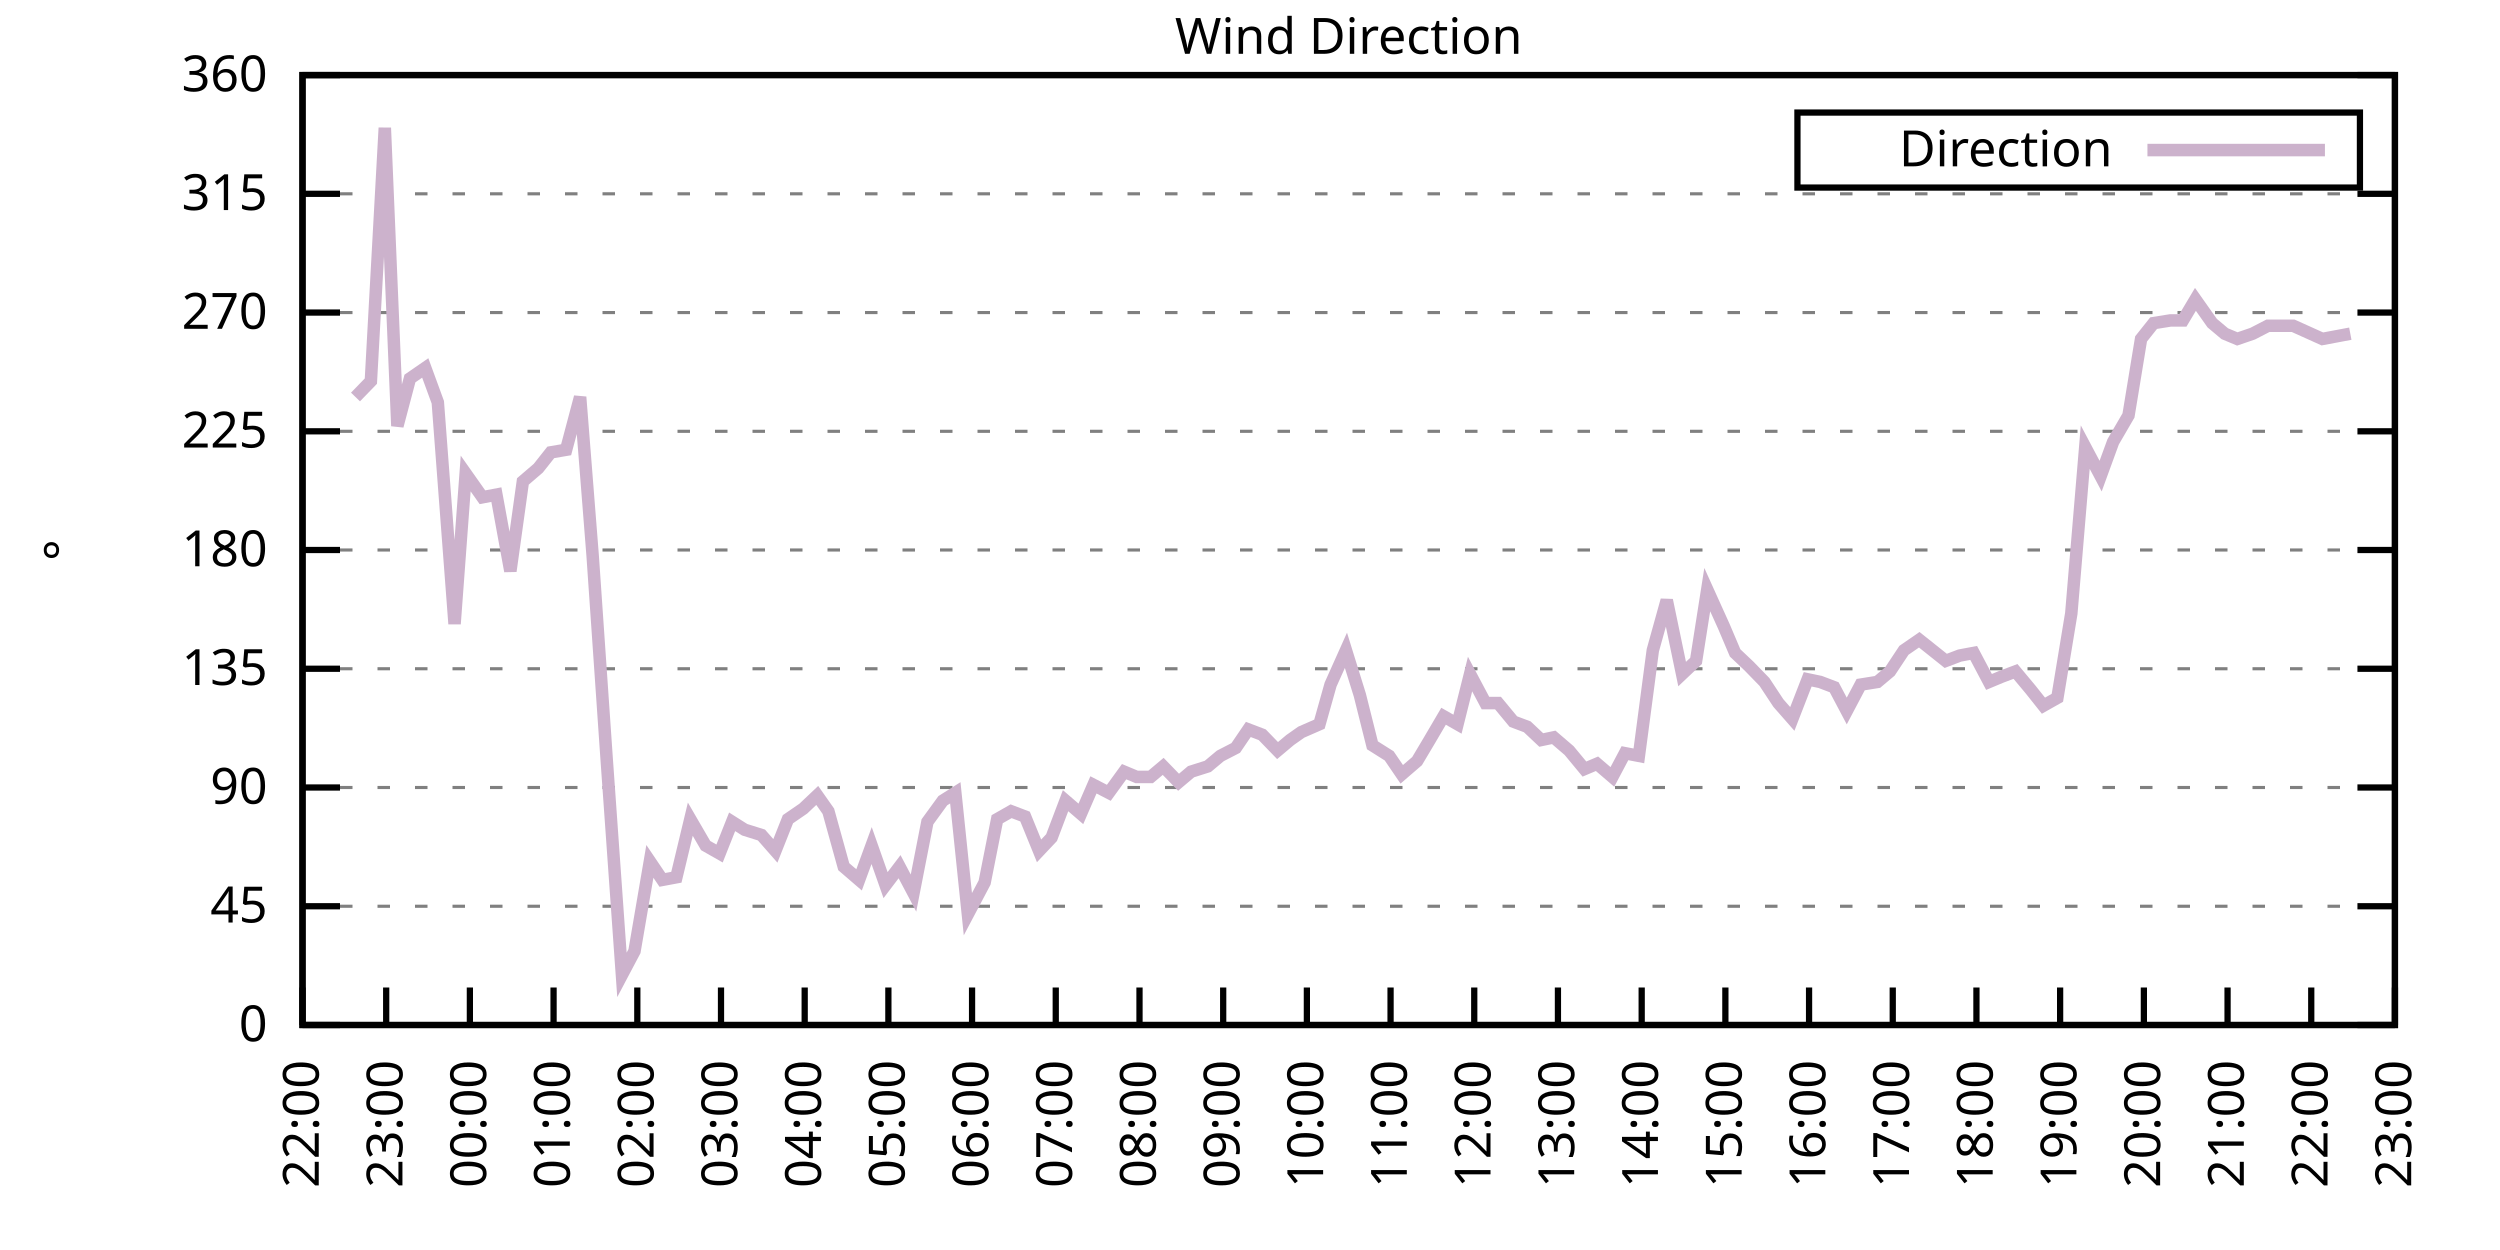
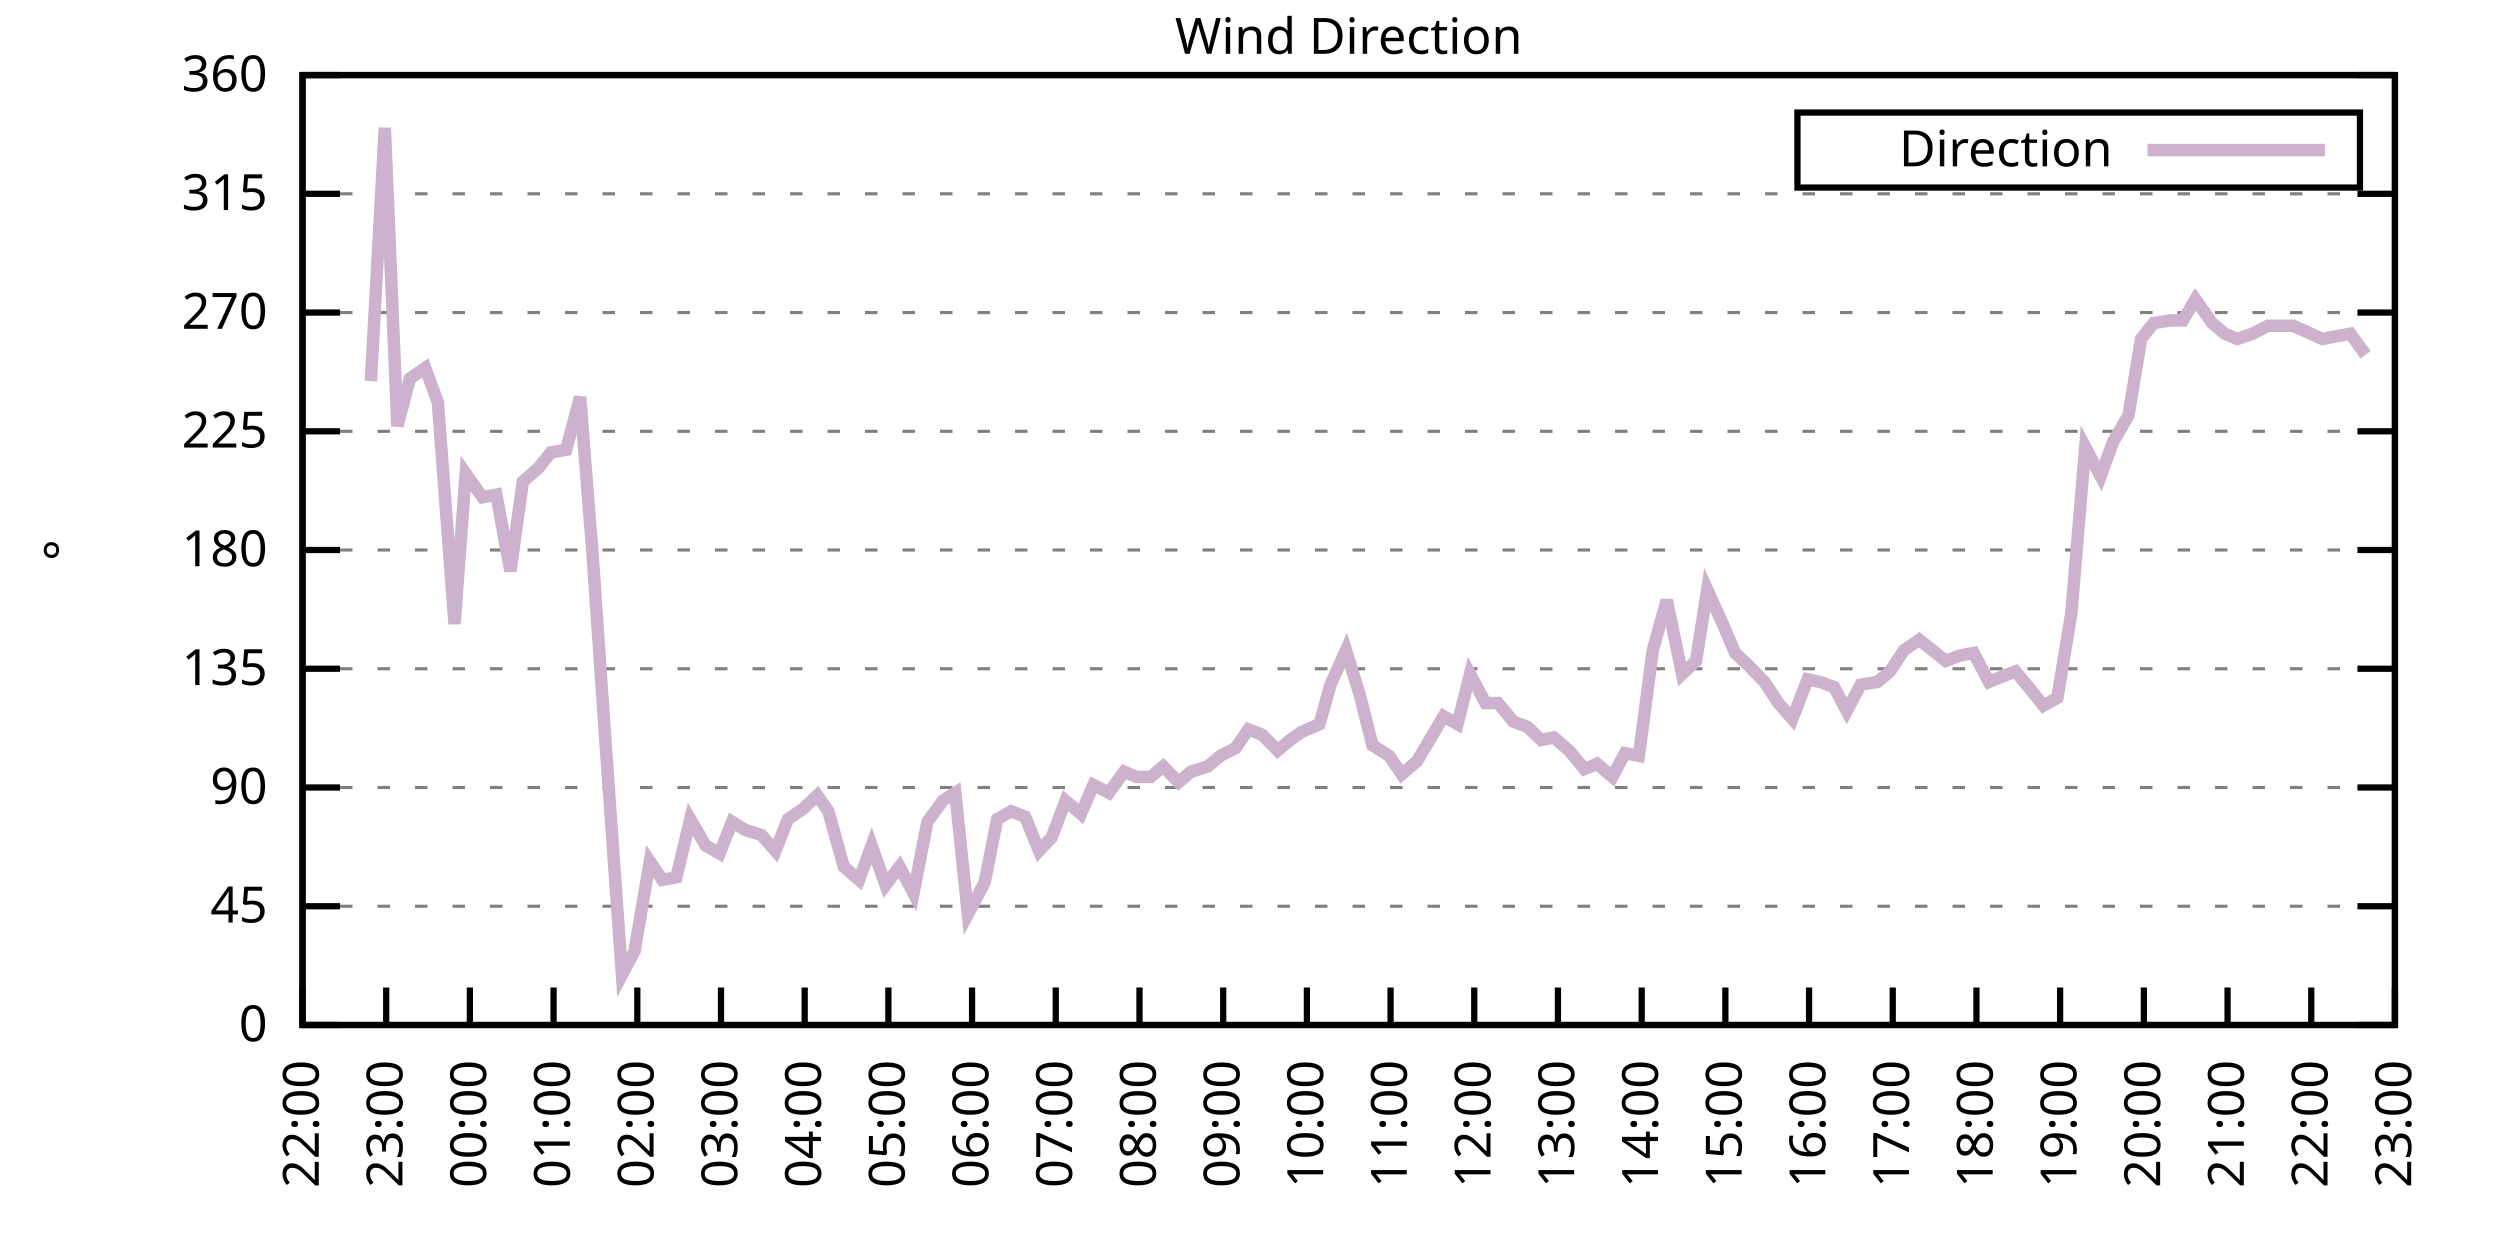
<svg xmlns="http://www.w3.org/2000/svg" xmlns:xlink="http://www.w3.org/1999/xlink" width="400" height="200" viewBox="0 0 400 200">
  <g id="gnuplot_canvas">
    <rect x="0" y="0" width="400" height="200" fill="none" />
    <defs>
      <circle id="gpDot" r="0.5" stroke-width="0.5" stroke="currentColor" />
      <path id="gpPt0" stroke-width="0.333" stroke="currentColor" d="M-1,0 h2 M0,-1 v2" />
      <path id="gpPt1" stroke-width="0.333" stroke="currentColor" d="M-1,-1 L1,1 M1,-1 L-1,1" />
      <path id="gpPt2" stroke-width="0.333" stroke="currentColor" d="M-1,0 L1,0 M0,-1 L0,1 M-1,-1 L1,1 M-1,1 L1,-1" />
      <rect id="gpPt3" stroke-width="0.333" stroke="currentColor" x="-1" y="-1" width="2" height="2" />
      <rect id="gpPt4" stroke-width="0.333" stroke="currentColor" fill="currentColor" x="-1" y="-1" width="2" height="2" />
      <circle id="gpPt5" stroke-width="0.333" stroke="currentColor" cx="0" cy="0" r="1" />
      <use xlink:href="#gpPt5" id="gpPt6" fill="currentColor" stroke="none" />
      <path id="gpPt7" stroke-width="0.333" stroke="currentColor" d="M0,-1.33 L-1.33,0.67 L1.33,0.67 z" />
      <use xlink:href="#gpPt7" id="gpPt8" fill="currentColor" stroke="none" />
      <use xlink:href="#gpPt7" id="gpPt9" stroke="currentColor" transform="rotate(180)" />
      <use xlink:href="#gpPt9" id="gpPt10" fill="currentColor" stroke="none" />
      <use xlink:href="#gpPt3" id="gpPt11" stroke="currentColor" transform="rotate(45)" />
      <use xlink:href="#gpPt11" id="gpPt12" fill="currentColor" stroke="none" />
      <path id="gpPt13" stroke-width="0.333" stroke="currentColor" d="M0,1.330 L1.265,0.411 L0.782,-1.067 L-0.782,-1.076 L-1.265,0.411 z" />
      <use xlink:href="#gpPt13" id="gpPt14" fill="currentColor" stroke="none" />
      <filter id="textbox" filterUnits="objectBoundingBox" x="0" y="0" height="1" width="1">
        <feFlood flood-color="white" flood-opacity="1" result="bgnd" />
        <feComposite in="SourceGraphic" in2="bgnd" operator="atop" />
      </filter>
      <filter id="greybox" filterUnits="objectBoundingBox" x="0" y="0" height="1" width="1">
        <feFlood flood-color="lightgrey" flood-opacity="1" result="grey" />
        <feComposite in="SourceGraphic" in2="grey" operator="atop" />
      </filter>
    </defs>
    <g fill="none" color="white" stroke="currentColor" stroke-width="1.00" stroke-linecap="butt" stroke-linejoin="miter">
</g>
    <g fill="none" color="black" stroke="currentColor" stroke-width="1.00" stroke-linecap="butt" stroke-linejoin="miter">
      <g stroke="none" shape-rendering="crispEdges">
        <polygon fill="rgb(255, 255, 255)" points="48.40,164.00 383.18,164.00 383.18,12.02 48.40,12.02 " />
      </g>
    </g>
    <g fill="none" color="black" stroke="currentColor" stroke-width="1.00" stroke-linecap="butt" stroke-linejoin="miter">
</g>
    <g fill="none" color="black" stroke="black" stroke-width="0.50" stroke-linecap="butt" stroke-linejoin="miter">
</g>
    <g fill="none" color="gray" stroke="currentColor" stroke-width="0.50" stroke-linecap="butt" stroke-linejoin="miter">
      <path stroke="gray" stroke-dasharray="2,4" class="gridline" d="M48.40,164.00 L383.19,164.00  " />
    </g>
    <g fill="none" color="gray" stroke="gray" stroke-width="1.00" stroke-linecap="butt" stroke-linejoin="miter">
</g>
    <g fill="none" color="black" stroke="currentColor" stroke-width="1.00" stroke-linecap="butt" stroke-linejoin="miter">
      <path stroke="black" d="M48.40,164.00 L54.40,164.00 M383.19,164.00 L377.19,164.00  " />
      <g transform="translate(42.80,166.60)" stroke="none" fill="black" font-family="Sans" font-size="8.00" text-anchor="end">
        <text>
          <tspan font-family="Sans"> 0</tspan>
        </text>
      </g>
    </g>
    <g fill="none" color="black" stroke="currentColor" stroke-width="1.00" stroke-linecap="butt" stroke-linejoin="miter">
</g>
    <g fill="none" color="black" stroke="black" stroke-width="0.50" stroke-linecap="butt" stroke-linejoin="miter">
</g>
    <g fill="none" color="gray" stroke="currentColor" stroke-width="0.50" stroke-linecap="butt" stroke-linejoin="miter">
      <path stroke="gray" stroke-dasharray="2,4" class="gridline" d="M48.40,145.00 L383.19,145.00  " />
    </g>
    <g fill="none" color="gray" stroke="gray" stroke-width="1.00" stroke-linecap="butt" stroke-linejoin="miter">
</g>
    <g fill="none" color="black" stroke="currentColor" stroke-width="1.00" stroke-linecap="butt" stroke-linejoin="miter">
      <path stroke="black" d="M48.40,145.00 L54.40,145.00 M383.19,145.00 L377.19,145.00  " />
      <g transform="translate(42.80,147.60)" stroke="none" fill="black" font-family="Sans" font-size="8.00" text-anchor="end">
        <text>
          <tspan font-family="Sans"> 45</tspan>
        </text>
      </g>
    </g>
    <g fill="none" color="black" stroke="currentColor" stroke-width="1.00" stroke-linecap="butt" stroke-linejoin="miter">
</g>
    <g fill="none" color="black" stroke="black" stroke-width="0.50" stroke-linecap="butt" stroke-linejoin="miter">
</g>
    <g fill="none" color="gray" stroke="currentColor" stroke-width="0.50" stroke-linecap="butt" stroke-linejoin="miter">
      <path stroke="gray" stroke-dasharray="2,4" class="gridline" d="M48.40,126.00 L383.19,126.00  " />
    </g>
    <g fill="none" color="gray" stroke="gray" stroke-width="1.00" stroke-linecap="butt" stroke-linejoin="miter">
</g>
    <g fill="none" color="black" stroke="currentColor" stroke-width="1.00" stroke-linecap="butt" stroke-linejoin="miter">
      <path stroke="black" d="M48.40,126.00 L54.40,126.00 M383.19,126.00 L377.19,126.00  " />
      <g transform="translate(42.80,128.60)" stroke="none" fill="black" font-family="Sans" font-size="8.00" text-anchor="end">
        <text>
          <tspan font-family="Sans"> 90</tspan>
        </text>
      </g>
    </g>
    <g fill="none" color="black" stroke="currentColor" stroke-width="1.00" stroke-linecap="butt" stroke-linejoin="miter">
</g>
    <g fill="none" color="black" stroke="black" stroke-width="0.50" stroke-linecap="butt" stroke-linejoin="miter">
</g>
    <g fill="none" color="gray" stroke="currentColor" stroke-width="0.50" stroke-linecap="butt" stroke-linejoin="miter">
      <path stroke="gray" stroke-dasharray="2,4" class="gridline" d="M48.40,107.00 L383.19,107.00  " />
    </g>
    <g fill="none" color="gray" stroke="gray" stroke-width="1.00" stroke-linecap="butt" stroke-linejoin="miter">
</g>
    <g fill="none" color="black" stroke="currentColor" stroke-width="1.00" stroke-linecap="butt" stroke-linejoin="miter">
      <path stroke="black" d="M48.40,107.00 L54.40,107.00 M383.19,107.00 L377.19,107.00  " />
      <g transform="translate(42.80,109.60)" stroke="none" fill="black" font-family="Sans" font-size="8.00" text-anchor="end">
        <text>
          <tspan font-family="Sans"> 135</tspan>
        </text>
      </g>
    </g>
    <g fill="none" color="black" stroke="currentColor" stroke-width="1.00" stroke-linecap="butt" stroke-linejoin="miter">
</g>
    <g fill="none" color="black" stroke="black" stroke-width="0.50" stroke-linecap="butt" stroke-linejoin="miter">
</g>
    <g fill="none" color="gray" stroke="currentColor" stroke-width="0.50" stroke-linecap="butt" stroke-linejoin="miter">
      <path stroke="gray" stroke-dasharray="2,4" class="gridline" d="M48.40,88.00 L383.19,88.00  " />
    </g>
    <g fill="none" color="gray" stroke="gray" stroke-width="1.00" stroke-linecap="butt" stroke-linejoin="miter">
</g>
    <g fill="none" color="black" stroke="currentColor" stroke-width="1.00" stroke-linecap="butt" stroke-linejoin="miter">
      <path stroke="black" d="M48.40,88.00 L54.40,88.00 M383.19,88.00 L377.19,88.00  " />
      <g transform="translate(42.80,90.60)" stroke="none" fill="black" font-family="Sans" font-size="8.00" text-anchor="end">
        <text>
          <tspan font-family="Sans"> 180</tspan>
        </text>
      </g>
    </g>
    <g fill="none" color="black" stroke="currentColor" stroke-width="1.00" stroke-linecap="butt" stroke-linejoin="miter">
</g>
    <g fill="none" color="black" stroke="black" stroke-width="0.50" stroke-linecap="butt" stroke-linejoin="miter">
</g>
    <g fill="none" color="gray" stroke="currentColor" stroke-width="0.50" stroke-linecap="butt" stroke-linejoin="miter">
      <path stroke="gray" stroke-dasharray="2,4" class="gridline" d="M48.40,69.01 L383.19,69.01  " />
    </g>
    <g fill="none" color="gray" stroke="gray" stroke-width="1.00" stroke-linecap="butt" stroke-linejoin="miter">
</g>
    <g fill="none" color="black" stroke="currentColor" stroke-width="1.00" stroke-linecap="butt" stroke-linejoin="miter">
      <path stroke="black" d="M48.40,69.01 L54.40,69.01 M383.19,69.01 L377.19,69.01  " />
      <g transform="translate(42.80,71.61)" stroke="none" fill="black" font-family="Sans" font-size="8.00" text-anchor="end">
        <text>
          <tspan font-family="Sans"> 225</tspan>
        </text>
      </g>
    </g>
    <g fill="none" color="black" stroke="currentColor" stroke-width="1.00" stroke-linecap="butt" stroke-linejoin="miter">
</g>
    <g fill="none" color="black" stroke="black" stroke-width="0.50" stroke-linecap="butt" stroke-linejoin="miter">
</g>
    <g fill="none" color="gray" stroke="currentColor" stroke-width="0.50" stroke-linecap="butt" stroke-linejoin="miter">
      <path stroke="gray" stroke-dasharray="2,4" class="gridline" d="M48.40,50.01 L383.19,50.01  " />
    </g>
    <g fill="none" color="gray" stroke="gray" stroke-width="1.00" stroke-linecap="butt" stroke-linejoin="miter">
</g>
    <g fill="none" color="black" stroke="currentColor" stroke-width="1.00" stroke-linecap="butt" stroke-linejoin="miter">
      <path stroke="black" d="M48.40,50.01 L54.40,50.01 M383.19,50.01 L377.19,50.01  " />
      <g transform="translate(42.80,52.61)" stroke="none" fill="black" font-family="Sans" font-size="8.00" text-anchor="end">
        <text>
          <tspan font-family="Sans"> 270</tspan>
        </text>
      </g>
    </g>
    <g fill="none" color="black" stroke="currentColor" stroke-width="1.00" stroke-linecap="butt" stroke-linejoin="miter">
</g>
    <g fill="none" color="black" stroke="black" stroke-width="0.50" stroke-linecap="butt" stroke-linejoin="miter">
</g>
    <g fill="none" color="gray" stroke="currentColor" stroke-width="0.50" stroke-linecap="butt" stroke-linejoin="miter">
      <path stroke="gray" stroke-dasharray="2,4" class="gridline" d="M48.40,31.01 L383.19,31.01  " />
    </g>
    <g fill="none" color="gray" stroke="gray" stroke-width="1.00" stroke-linecap="butt" stroke-linejoin="miter">
</g>
    <g fill="none" color="black" stroke="currentColor" stroke-width="1.00" stroke-linecap="butt" stroke-linejoin="miter">
      <path stroke="black" d="M48.40,31.01 L54.40,31.01 M383.19,31.01 L377.19,31.01  " />
      <g transform="translate(42.80,33.61)" stroke="none" fill="black" font-family="Sans" font-size="8.00" text-anchor="end">
        <text>
          <tspan font-family="Sans"> 315</tspan>
        </text>
      </g>
    </g>
    <g fill="none" color="black" stroke="currentColor" stroke-width="1.00" stroke-linecap="butt" stroke-linejoin="miter">
</g>
    <g fill="none" color="black" stroke="black" stroke-width="0.50" stroke-linecap="butt" stroke-linejoin="miter">
</g>
    <g fill="none" color="gray" stroke="currentColor" stroke-width="0.50" stroke-linecap="butt" stroke-linejoin="miter">
      <path stroke="gray" stroke-dasharray="2,4" class="gridline" d="M48.40,12.01 L383.19,12.01  " />
    </g>
    <g fill="none" color="gray" stroke="gray" stroke-width="1.00" stroke-linecap="butt" stroke-linejoin="miter">
</g>
    <g fill="none" color="black" stroke="currentColor" stroke-width="1.00" stroke-linecap="butt" stroke-linejoin="miter">
      <path stroke="black" d="M48.40,12.01 L54.40,12.01 M383.19,12.01 L377.19,12.01  " />
      <g transform="translate(42.80,14.61)" stroke="none" fill="black" font-family="Sans" font-size="8.00" text-anchor="end">
        <text>
          <tspan font-family="Sans"> 360</tspan>
        </text>
      </g>
    </g>
    <g fill="none" color="black" stroke="currentColor" stroke-width="1.00" stroke-linecap="butt" stroke-linejoin="miter">
      <path stroke="black" d="M48.40,164.00 L48.40,158.00  " />
      <g transform="translate(51.00,169.60) rotate(270.00)" stroke="none" fill="black" font-family="Sans" font-size="8.00" text-anchor="end">
        <text>
          <tspan font-family="Sans">22:00</tspan>
        </text>
      </g>
    </g>
    <g fill="none" color="black" stroke="currentColor" stroke-width="1.00" stroke-linecap="butt" stroke-linejoin="miter">
      <path stroke="black" d="M61.79,164.00 L61.79,158.00  " />
      <g transform="translate(64.39,169.60) rotate(270.00)" stroke="none" fill="black" font-family="Sans" font-size="8.00" text-anchor="end">
        <text>
          <tspan font-family="Sans">23:00</tspan>
        </text>
      </g>
    </g>
    <g fill="none" color="black" stroke="currentColor" stroke-width="1.00" stroke-linecap="butt" stroke-linejoin="miter">
      <path stroke="black" d="M75.18,164.00 L75.18,158.00  " />
      <g transform="translate(77.78,169.60) rotate(270.00)" stroke="none" fill="black" font-family="Sans" font-size="8.00" text-anchor="end">
        <text>
          <tspan font-family="Sans">00:00</tspan>
        </text>
      </g>
    </g>
    <g fill="none" color="black" stroke="currentColor" stroke-width="1.00" stroke-linecap="butt" stroke-linejoin="miter">
      <path stroke="black" d="M88.57,164.00 L88.57,158.00  " />
      <g transform="translate(91.17,169.60) rotate(270.00)" stroke="none" fill="black" font-family="Sans" font-size="8.00" text-anchor="end">
        <text>
          <tspan font-family="Sans">01:00</tspan>
        </text>
      </g>
    </g>
    <g fill="none" color="black" stroke="currentColor" stroke-width="1.00" stroke-linecap="butt" stroke-linejoin="miter">
      <path stroke="black" d="M101.97,164.00 L101.97,158.00  " />
      <g transform="translate(104.57,169.60) rotate(270.00)" stroke="none" fill="black" font-family="Sans" font-size="8.00" text-anchor="end">
        <text>
          <tspan font-family="Sans">02:00</tspan>
        </text>
      </g>
    </g>
    <g fill="none" color="black" stroke="currentColor" stroke-width="1.00" stroke-linecap="butt" stroke-linejoin="miter">
      <path stroke="black" d="M115.36,164.00 L115.36,158.00  " />
      <g transform="translate(117.96,169.60) rotate(270.00)" stroke="none" fill="black" font-family="Sans" font-size="8.00" text-anchor="end">
        <text>
          <tspan font-family="Sans">03:00</tspan>
        </text>
      </g>
    </g>
    <g fill="none" color="black" stroke="currentColor" stroke-width="1.00" stroke-linecap="butt" stroke-linejoin="miter">
      <path stroke="black" d="M128.75,164.00 L128.75,158.00  " />
      <g transform="translate(131.35,169.60) rotate(270.00)" stroke="none" fill="black" font-family="Sans" font-size="8.00" text-anchor="end">
        <text>
          <tspan font-family="Sans">04:00</tspan>
        </text>
      </g>
    </g>
    <g fill="none" color="black" stroke="currentColor" stroke-width="1.00" stroke-linecap="butt" stroke-linejoin="miter">
      <path stroke="black" d="M142.14,164.00 L142.14,158.00  " />
      <g transform="translate(144.74,169.60) rotate(270.00)" stroke="none" fill="black" font-family="Sans" font-size="8.00" text-anchor="end">
        <text>
          <tspan font-family="Sans">05:00</tspan>
        </text>
      </g>
    </g>
    <g fill="none" color="black" stroke="currentColor" stroke-width="1.00" stroke-linecap="butt" stroke-linejoin="miter">
      <path stroke="black" d="M155.53,164.00 L155.53,158.00  " />
      <g transform="translate(158.13,169.60) rotate(270.00)" stroke="none" fill="black" font-family="Sans" font-size="8.00" text-anchor="end">
        <text>
          <tspan font-family="Sans">06:00</tspan>
        </text>
      </g>
    </g>
    <g fill="none" color="black" stroke="currentColor" stroke-width="1.00" stroke-linecap="butt" stroke-linejoin="miter">
      <path stroke="black" d="M168.92,164.00 L168.92,158.00  " />
      <g transform="translate(171.52,169.60) rotate(270.00)" stroke="none" fill="black" font-family="Sans" font-size="8.00" text-anchor="end">
        <text>
          <tspan font-family="Sans">07:00</tspan>
        </text>
      </g>
    </g>
    <g fill="none" color="black" stroke="currentColor" stroke-width="1.00" stroke-linecap="butt" stroke-linejoin="miter">
      <path stroke="black" d="M182.32,164.00 L182.32,158.00  " />
      <g transform="translate(184.92,169.60) rotate(270.00)" stroke="none" fill="black" font-family="Sans" font-size="8.00" text-anchor="end">
        <text>
          <tspan font-family="Sans">08:00</tspan>
        </text>
      </g>
    </g>
    <g fill="none" color="black" stroke="currentColor" stroke-width="1.00" stroke-linecap="butt" stroke-linejoin="miter">
      <path stroke="black" d="M195.71,164.00 L195.71,158.00  " />
      <g transform="translate(198.31,169.60) rotate(270.00)" stroke="none" fill="black" font-family="Sans" font-size="8.00" text-anchor="end">
        <text>
          <tspan font-family="Sans">09:00</tspan>
        </text>
      </g>
    </g>
    <g fill="none" color="black" stroke="currentColor" stroke-width="1.00" stroke-linecap="butt" stroke-linejoin="miter">
      <path stroke="black" d="M209.10,164.00 L209.10,158.00  " />
      <g transform="translate(211.70,169.60) rotate(270.00)" stroke="none" fill="black" font-family="Sans" font-size="8.00" text-anchor="end">
        <text>
          <tspan font-family="Sans">10:00</tspan>
        </text>
      </g>
    </g>
    <g fill="none" color="black" stroke="currentColor" stroke-width="1.00" stroke-linecap="butt" stroke-linejoin="miter">
      <path stroke="black" d="M222.49,164.00 L222.49,158.00  " />
      <g transform="translate(225.09,169.60) rotate(270.00)" stroke="none" fill="black" font-family="Sans" font-size="8.00" text-anchor="end">
        <text>
          <tspan font-family="Sans">11:00</tspan>
        </text>
      </g>
    </g>
    <g fill="none" color="black" stroke="currentColor" stroke-width="1.00" stroke-linecap="butt" stroke-linejoin="miter">
      <path stroke="black" d="M235.88,164.00 L235.88,158.00  " />
      <g transform="translate(238.48,169.60) rotate(270.00)" stroke="none" fill="black" font-family="Sans" font-size="8.00" text-anchor="end">
        <text>
          <tspan font-family="Sans">12:00</tspan>
        </text>
      </g>
    </g>
    <g fill="none" color="black" stroke="currentColor" stroke-width="1.00" stroke-linecap="butt" stroke-linejoin="miter">
      <path stroke="black" d="M249.27,164.00 L249.27,158.00  " />
      <g transform="translate(251.87,169.60) rotate(270.00)" stroke="none" fill="black" font-family="Sans" font-size="8.00" text-anchor="end">
        <text>
          <tspan font-family="Sans">13:00</tspan>
        </text>
      </g>
    </g>
    <g fill="none" color="black" stroke="currentColor" stroke-width="1.00" stroke-linecap="butt" stroke-linejoin="miter">
      <path stroke="black" d="M262.67,164.00 L262.67,158.00  " />
      <g transform="translate(265.27,169.60) rotate(270.00)" stroke="none" fill="black" font-family="Sans" font-size="8.00" text-anchor="end">
        <text>
          <tspan font-family="Sans">14:00</tspan>
        </text>
      </g>
    </g>
    <g fill="none" color="black" stroke="currentColor" stroke-width="1.00" stroke-linecap="butt" stroke-linejoin="miter">
      <path stroke="black" d="M276.06,164.00 L276.06,158.00  " />
      <g transform="translate(278.66,169.60) rotate(270.00)" stroke="none" fill="black" font-family="Sans" font-size="8.00" text-anchor="end">
        <text>
          <tspan font-family="Sans">15:00</tspan>
        </text>
      </g>
    </g>
    <g fill="none" color="black" stroke="currentColor" stroke-width="1.00" stroke-linecap="butt" stroke-linejoin="miter">
      <path stroke="black" d="M289.45,164.00 L289.45,158.00  " />
      <g transform="translate(292.05,169.60) rotate(270.00)" stroke="none" fill="black" font-family="Sans" font-size="8.00" text-anchor="end">
        <text>
          <tspan font-family="Sans">16:00</tspan>
        </text>
      </g>
    </g>
    <g fill="none" color="black" stroke="currentColor" stroke-width="1.00" stroke-linecap="butt" stroke-linejoin="miter">
      <path stroke="black" d="M302.84,164.00 L302.84,158.00  " />
      <g transform="translate(305.44,169.60) rotate(270.00)" stroke="none" fill="black" font-family="Sans" font-size="8.00" text-anchor="end">
        <text>
          <tspan font-family="Sans">17:00</tspan>
        </text>
      </g>
    </g>
    <g fill="none" color="black" stroke="currentColor" stroke-width="1.00" stroke-linecap="butt" stroke-linejoin="miter">
      <path stroke="black" d="M316.23,164.00 L316.23,158.00  " />
      <g transform="translate(318.83,169.60) rotate(270.00)" stroke="none" fill="black" font-family="Sans" font-size="8.00" text-anchor="end">
        <text>
          <tspan font-family="Sans">18:00</tspan>
        </text>
      </g>
    </g>
    <g fill="none" color="black" stroke="currentColor" stroke-width="1.00" stroke-linecap="butt" stroke-linejoin="miter">
      <path stroke="black" d="M329.62,164.00 L329.62,158.00  " />
      <g transform="translate(332.22,169.60) rotate(270.00)" stroke="none" fill="black" font-family="Sans" font-size="8.00" text-anchor="end">
        <text>
          <tspan font-family="Sans">19:00</tspan>
        </text>
      </g>
    </g>
    <g fill="none" color="black" stroke="currentColor" stroke-width="1.00" stroke-linecap="butt" stroke-linejoin="miter">
      <path stroke="black" d="M343.02,164.00 L343.02,158.00  " />
      <g transform="translate(345.62,169.60) rotate(270.00)" stroke="none" fill="black" font-family="Sans" font-size="8.00" text-anchor="end">
        <text>
          <tspan font-family="Sans">20:00</tspan>
        </text>
      </g>
    </g>
    <g fill="none" color="black" stroke="currentColor" stroke-width="1.00" stroke-linecap="butt" stroke-linejoin="miter">
      <path stroke="black" d="M356.41,164.00 L356.41,158.00  " />
      <g transform="translate(359.01,169.60) rotate(270.00)" stroke="none" fill="black" font-family="Sans" font-size="8.00" text-anchor="end">
        <text>
          <tspan font-family="Sans">21:00</tspan>
        </text>
      </g>
    </g>
    <g fill="none" color="black" stroke="currentColor" stroke-width="1.00" stroke-linecap="butt" stroke-linejoin="miter">
      <path stroke="black" d="M369.80,164.00 L369.80,158.00  " />
      <g transform="translate(372.40,169.60) rotate(270.00)" stroke="none" fill="black" font-family="Sans" font-size="8.00" text-anchor="end">
        <text>
          <tspan font-family="Sans">22:00</tspan>
        </text>
      </g>
    </g>
    <g fill="none" color="black" stroke="currentColor" stroke-width="1.00" stroke-linecap="butt" stroke-linejoin="miter">
      <path stroke="black" d="M383.19,164.00 L383.19,158.00  " />
      <g transform="translate(385.79,169.60) rotate(270.00)" stroke="none" fill="black" font-family="Sans" font-size="8.00" text-anchor="end">
        <text>
          <tspan font-family="Sans">23:00</tspan>
        </text>
      </g>
    </g>
    <g fill="none" color="black" stroke="currentColor" stroke-width="1.00" stroke-linecap="butt" stroke-linejoin="miter">
</g>
    <g fill="none" color="black" stroke="currentColor" stroke-width="1.00" stroke-linecap="butt" stroke-linejoin="miter">
      <path stroke="black" d="M48.40,12.01 L48.40,164.00 L383.19,164.00 L383.19,12.01 L48.40,12.01 Z  " />
    </g>
    <g fill="none" color="black" stroke="currentColor" stroke-width="1.00" stroke-linecap="butt" stroke-linejoin="miter">
</g>
    <g fill="none" color="black" stroke="currentColor" stroke-width="1.00" stroke-linecap="butt" stroke-linejoin="miter">
      <path stroke="black" d="M287.59,30.01 L287.59,18.01 L377.59,18.01 L377.59,30.01 L287.59,30.01 Z  " />
    </g>
    <g id="Wind_direction_plot_1">
      <g fill="none" color="white" stroke="black" stroke-width="2.00" stroke-linecap="butt" stroke-linejoin="miter">
</g>
      <g fill="none" color="black" stroke="currentColor" stroke-width="2.00" stroke-linecap="butt" stroke-linejoin="miter">
        <g transform="translate(337.99,26.61)" stroke="none" fill="black" font-family="Sans" font-size="8.00" text-anchor="end">
          <text>
            <tspan font-family="Sans">Direction</tspan>
          </text>
        </g>
      </g>
      <g fill="none" color="black" stroke="currentColor" stroke-width="2.00" stroke-linecap="butt" stroke-linejoin="miter">
-         <path stroke="rgb(204, 178, 204)" d="M343.59,24.01 L371.99,24.01 M56.88,63.52 L59.34,60.98 L61.57,20.45 L63.58,68.16 L65.59,60.56 L68.04,58.87   L70.05,64.36 L72.73,99.83 L74.51,75.76 L77.19,79.56 L79.42,79.14 L81.66,91.38 L83.66,77.03 L86.12,74.92   L88.13,72.38 L90.58,71.96 L92.82,63.52 L94.82,88.85 L97.06,121.36 L99.51,155.98 L101.52,152.18 L103.98,137.82   L105.98,140.78 L108.22,140.36 L110.45,131.07 L112.90,135.29 L115.13,136.56 L117.14,131.49 L119.15,132.76 L121.83,133.60   L124.06,136.14 L126.07,131.07 L128.53,129.38 L130.76,127.27 L132.54,129.80 L135.00,138.67 L137.45,140.78 L139.46,135.29   L141.69,141.62 L143.93,138.67 L146.16,142.89 L148.39,131.49 L150.85,128.11 L152.85,126.85 L154.86,146.27 L157.54,141.20   L159.55,131.07 L161.78,129.80 L164.01,130.65 L166.25,136.14 L168.25,134.02 L170.49,128.11 L172.94,130.22 L174.95,125.58   L177.41,126.85 L179.86,123.47 L181.87,124.31 L184.10,124.31 L186.11,122.62 L188.57,125.16 L190.57,123.47 L193.25,122.62   L195.26,120.94 L197.72,119.67 L199.73,116.71 L201.96,117.56 L204.41,120.09 L206.42,118.40 L208.21,117.14 L211.11,115.87   L212.89,109.54 L215.35,104.05 L217.58,111.23 L219.59,119.25 L222.27,120.94 L224.28,123.89 L226.73,121.78 L228.74,118.40   L230.97,114.60 L233.20,115.87 L235.21,107.85 L237.67,112.49 L239.68,112.49 L242.13,115.45 L244.36,116.29 L246.60,118.40   L248.60,117.98 L251.06,120.09 L253.51,123.05 L255.52,122.20 L257.98,124.31 L259.99,120.51 L262.22,120.94 L264.45,104.05   L266.68,96.03 L269.14,107.85 L271.37,105.74 L273.16,94.34 L275.83,100.25 L277.62,104.47 L279.85,106.58 L282.31,109.11   L284.54,112.49 L286.77,115.03 L289.23,108.69 L291.23,109.11 L293.47,109.96 L295.48,113.76 L297.71,109.54 L300.39,109.11   L302.39,107.43 L304.63,104.05 L307.08,102.36 L311.32,105.74 L313.55,104.89 L315.79,104.47 L318.24,109.11 L320.25,108.27   L322.48,107.43 L324.94,110.38 L326.95,112.91 L329.18,111.65 L331.41,98.14 L333.64,71.54 L336.10,76.18 L338.10,70.70   L340.56,66.47 L342.57,54.23 L344.58,51.70 L347.26,51.27 L349.26,51.27 L351.27,47.90 L353.95,51.70 L355.96,53.39   L357.97,54.23 L360.42,53.39 L362.88,52.12 L364.89,52.12 L366.90,52.12 L371.58,54.23 L373.82,53.81 L376.05,53.39    " />
+         <path stroke="rgb(204, 178, 204)" d="M343.59,24.01 L371.99,24.01 M59.34,60.98 L61.57,20.45 L63.58,68.16 L65.59,60.56 L68.04,58.87 L70.05,64.36   L72.73,99.83 L74.51,75.76 L77.19,79.56 L79.42,79.14 L81.66,91.38 L83.66,77.03 L86.12,74.92 L88.13,72.38   L90.58,71.96 L92.82,63.52 L94.82,88.85 L97.06,121.36 L99.51,155.98 L101.52,152.18 L103.98,137.82 L105.98,140.78   L108.22,140.36 L110.45,131.07 L112.90,135.29 L115.13,136.56 L117.14,131.49 L119.15,132.76 L121.83,133.60 L124.06,136.14   L126.07,131.07 L128.53,129.38 L130.76,127.27 L132.54,129.80 L135.00,138.67 L137.45,140.78 L139.46,135.29 L141.69,141.62   L143.93,138.67 L146.16,142.89 L148.39,131.49 L150.85,128.11 L152.85,126.85 L154.86,146.27 L157.54,141.20 L159.55,131.07   L161.78,129.80 L164.01,130.65 L166.25,136.14 L168.25,134.02 L170.49,128.11 L172.94,130.22 L174.95,125.58 L177.41,126.85   L179.86,123.47 L181.87,124.31 L184.10,124.31 L186.11,122.62 L188.57,125.16 L190.57,123.47 L193.25,122.62 L195.26,120.94   L197.72,119.67 L199.73,116.71 L201.96,117.56 L204.41,120.09 L206.42,118.40 L208.21,117.14 L211.11,115.87 L212.89,109.54   L215.35,104.05 L217.58,111.23 L219.59,119.25 L222.27,120.94 L224.28,123.89 L226.73,121.78 L228.74,118.40 L230.97,114.60   L233.20,115.87 L235.21,107.85 L237.67,112.49 L239.68,112.49 L242.13,115.45 L244.36,116.29 L246.60,118.40 L248.60,117.98   L251.06,120.09 L253.51,123.05 L255.52,122.20 L257.98,124.31 L259.99,120.51 L262.22,120.94 L264.45,104.05 L266.68,96.03   L269.14,107.85 L271.37,105.74 L273.16,94.34 L275.83,100.25 L277.62,104.47 L279.85,106.58 L282.31,109.11 L284.54,112.49   L286.77,115.03 L289.23,108.69 L291.23,109.11 L293.47,109.96 L295.48,113.76 L297.71,109.54 L300.39,109.11 L302.39,107.43   L304.63,104.05 L307.08,102.36 L311.32,105.74 L313.55,104.89 L315.79,104.47 L318.24,109.11 L320.25,108.27 L322.48,107.43   L324.94,110.38 L326.95,112.91 L329.18,111.65 L331.41,98.14 L333.64,71.54 L336.10,76.18 L338.10,70.70 L340.56,66.47   L342.57,54.23 L344.58,51.70 L347.26,51.27 L349.26,51.27 L351.27,47.90 L353.95,51.70 L355.96,53.39 L357.97,54.23   L360.42,53.39 L362.88,52.12 L364.89,52.12 L366.90,52.12 L371.58,54.23 L373.82,53.81 L376.05,53.39 L378.50,56.76    " />
      </g>
    </g>
    <g fill="none" color="black" stroke="currentColor" stroke-width="2.00" stroke-linecap="butt" stroke-linejoin="miter">
</g>
    <g fill="none" color="black" stroke="black" stroke-width="1.00" stroke-linecap="butt" stroke-linejoin="miter">
</g>
    <g fill="none" color="black" stroke="currentColor" stroke-width="1.00" stroke-linecap="butt" stroke-linejoin="miter">
      <path stroke="black" d="M48.40,12.01 L48.40,164.00 L383.19,164.00 L383.19,12.01 L48.40,12.01 Z  " />
      <g transform="translate(12.80,88.01) rotate(270.00)" stroke="none" fill="black" font-family="Sans" font-size="8.00" text-anchor="middle">
        <text>
          <tspan font-family="Sans">°</tspan>
        </text>
      </g>
    </g>
    <g fill="none" color="black" stroke="currentColor" stroke-width="1.00" stroke-linecap="butt" stroke-linejoin="miter">
</g>
    <g fill="none" color="black" stroke="currentColor" stroke-width="1.00" stroke-linecap="butt" stroke-linejoin="miter">
      <g transform="translate(215.79,8.61)" stroke="none" fill="black" font-family="Sans" font-size="8.00" text-anchor="middle">
        <text>
          <tspan font-family="Sans">Wind Direction</tspan>
        </text>
      </g>
    </g>
    <g fill="none" color="black" stroke="currentColor" stroke-width="1.00" stroke-linecap="butt" stroke-linejoin="miter">
</g>
  </g>
</svg>
